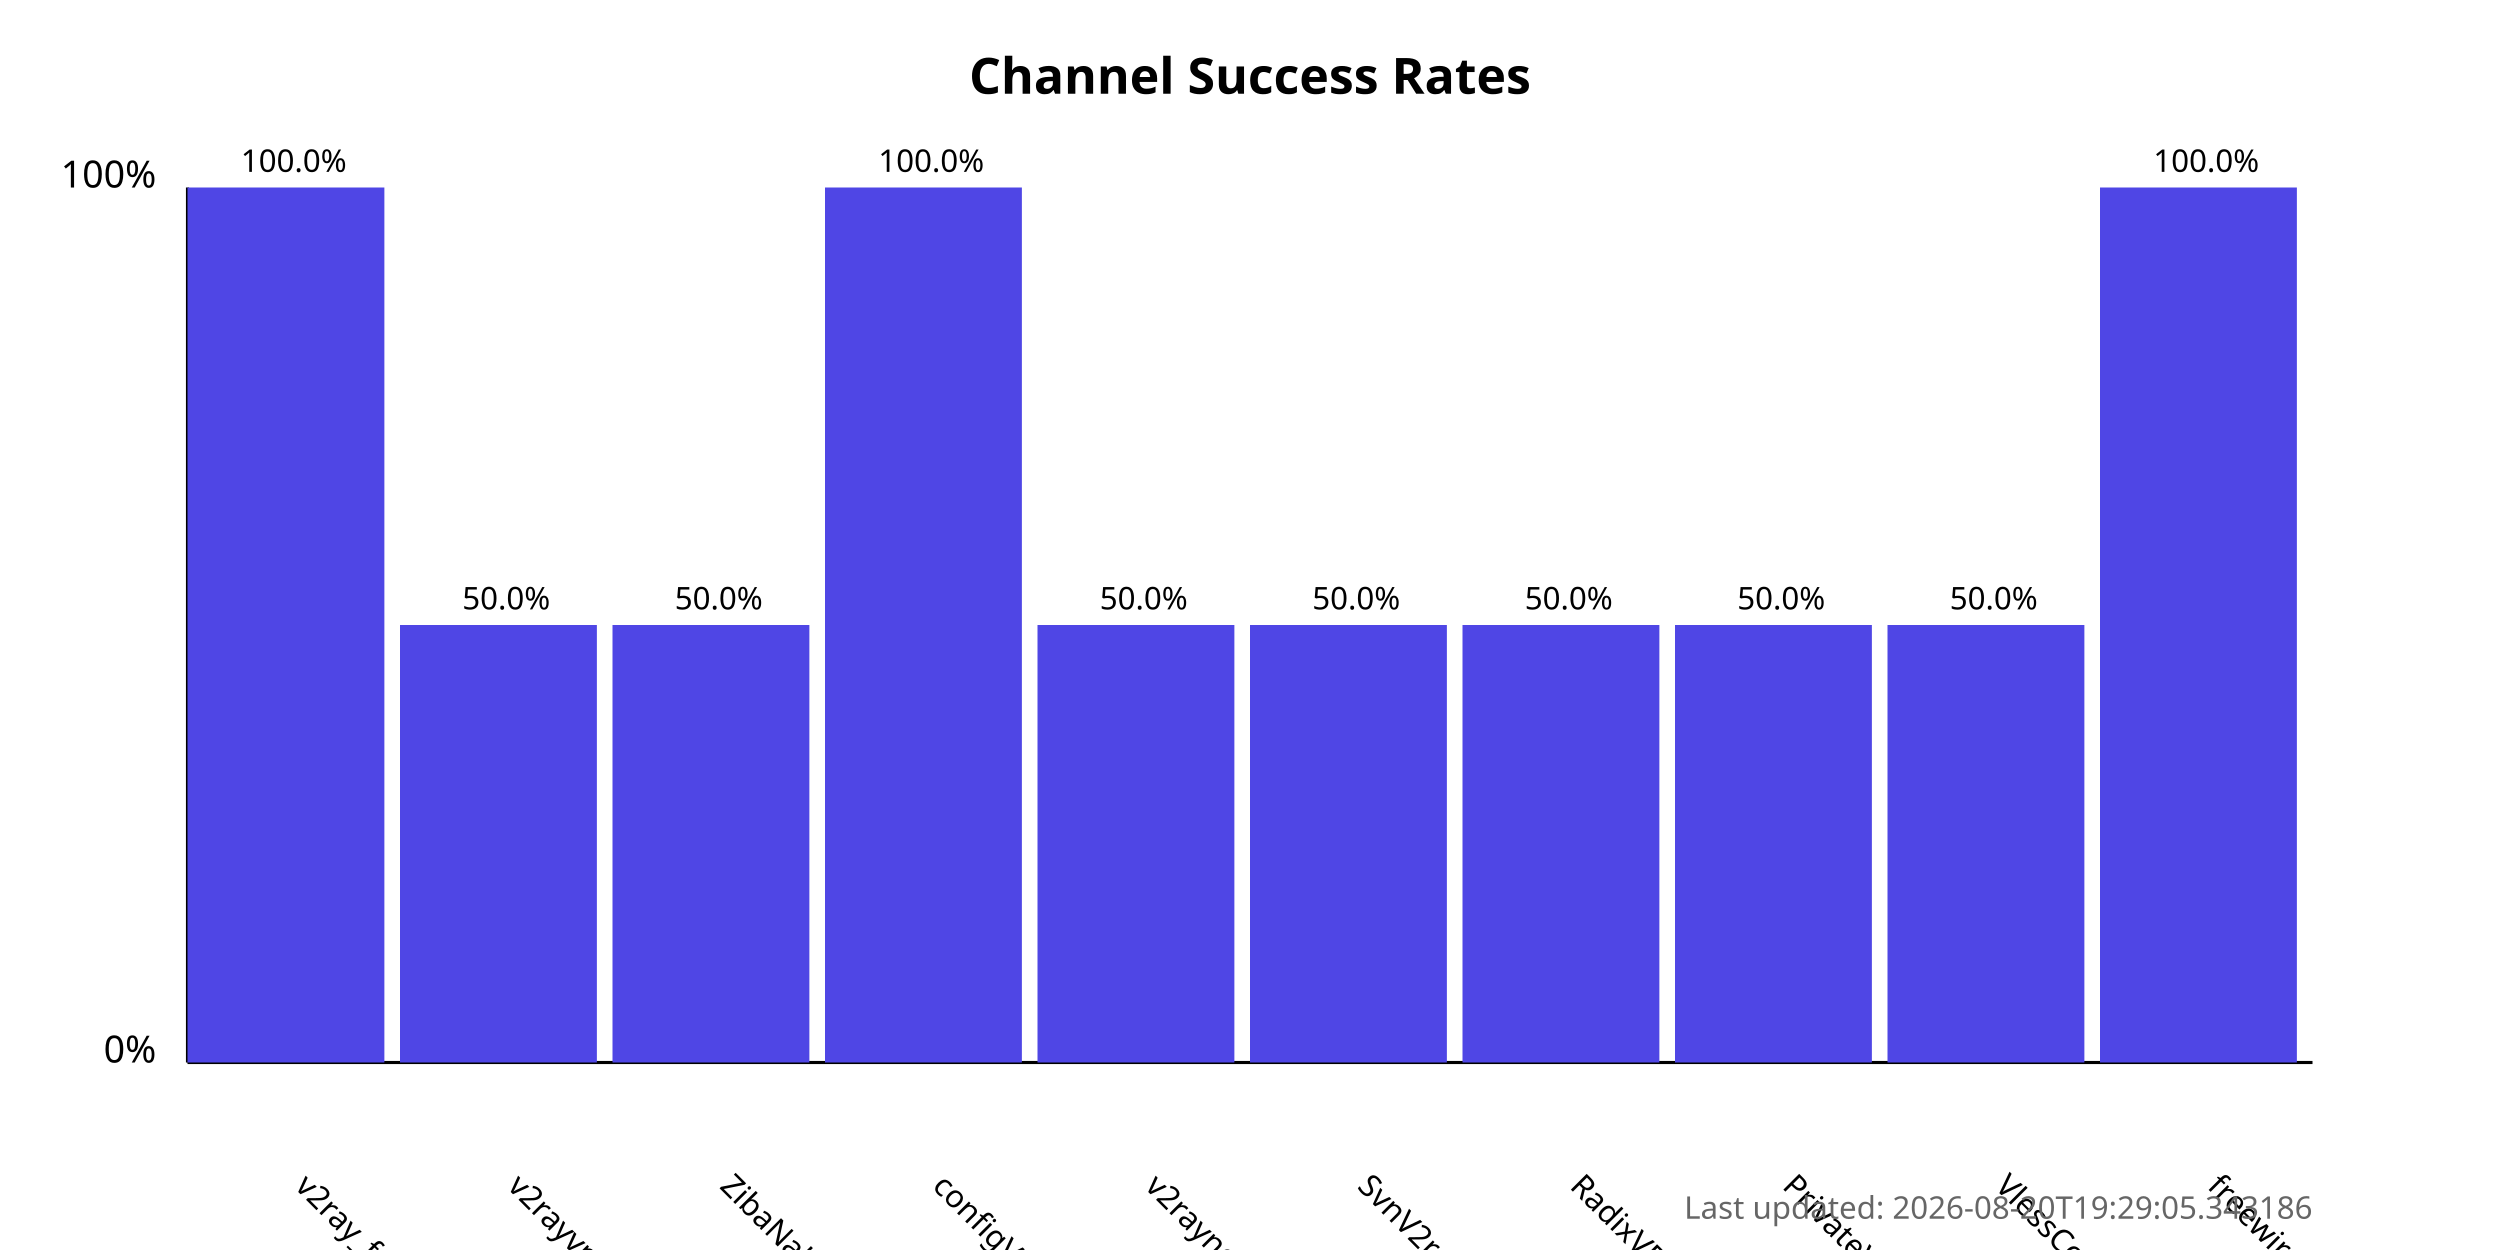
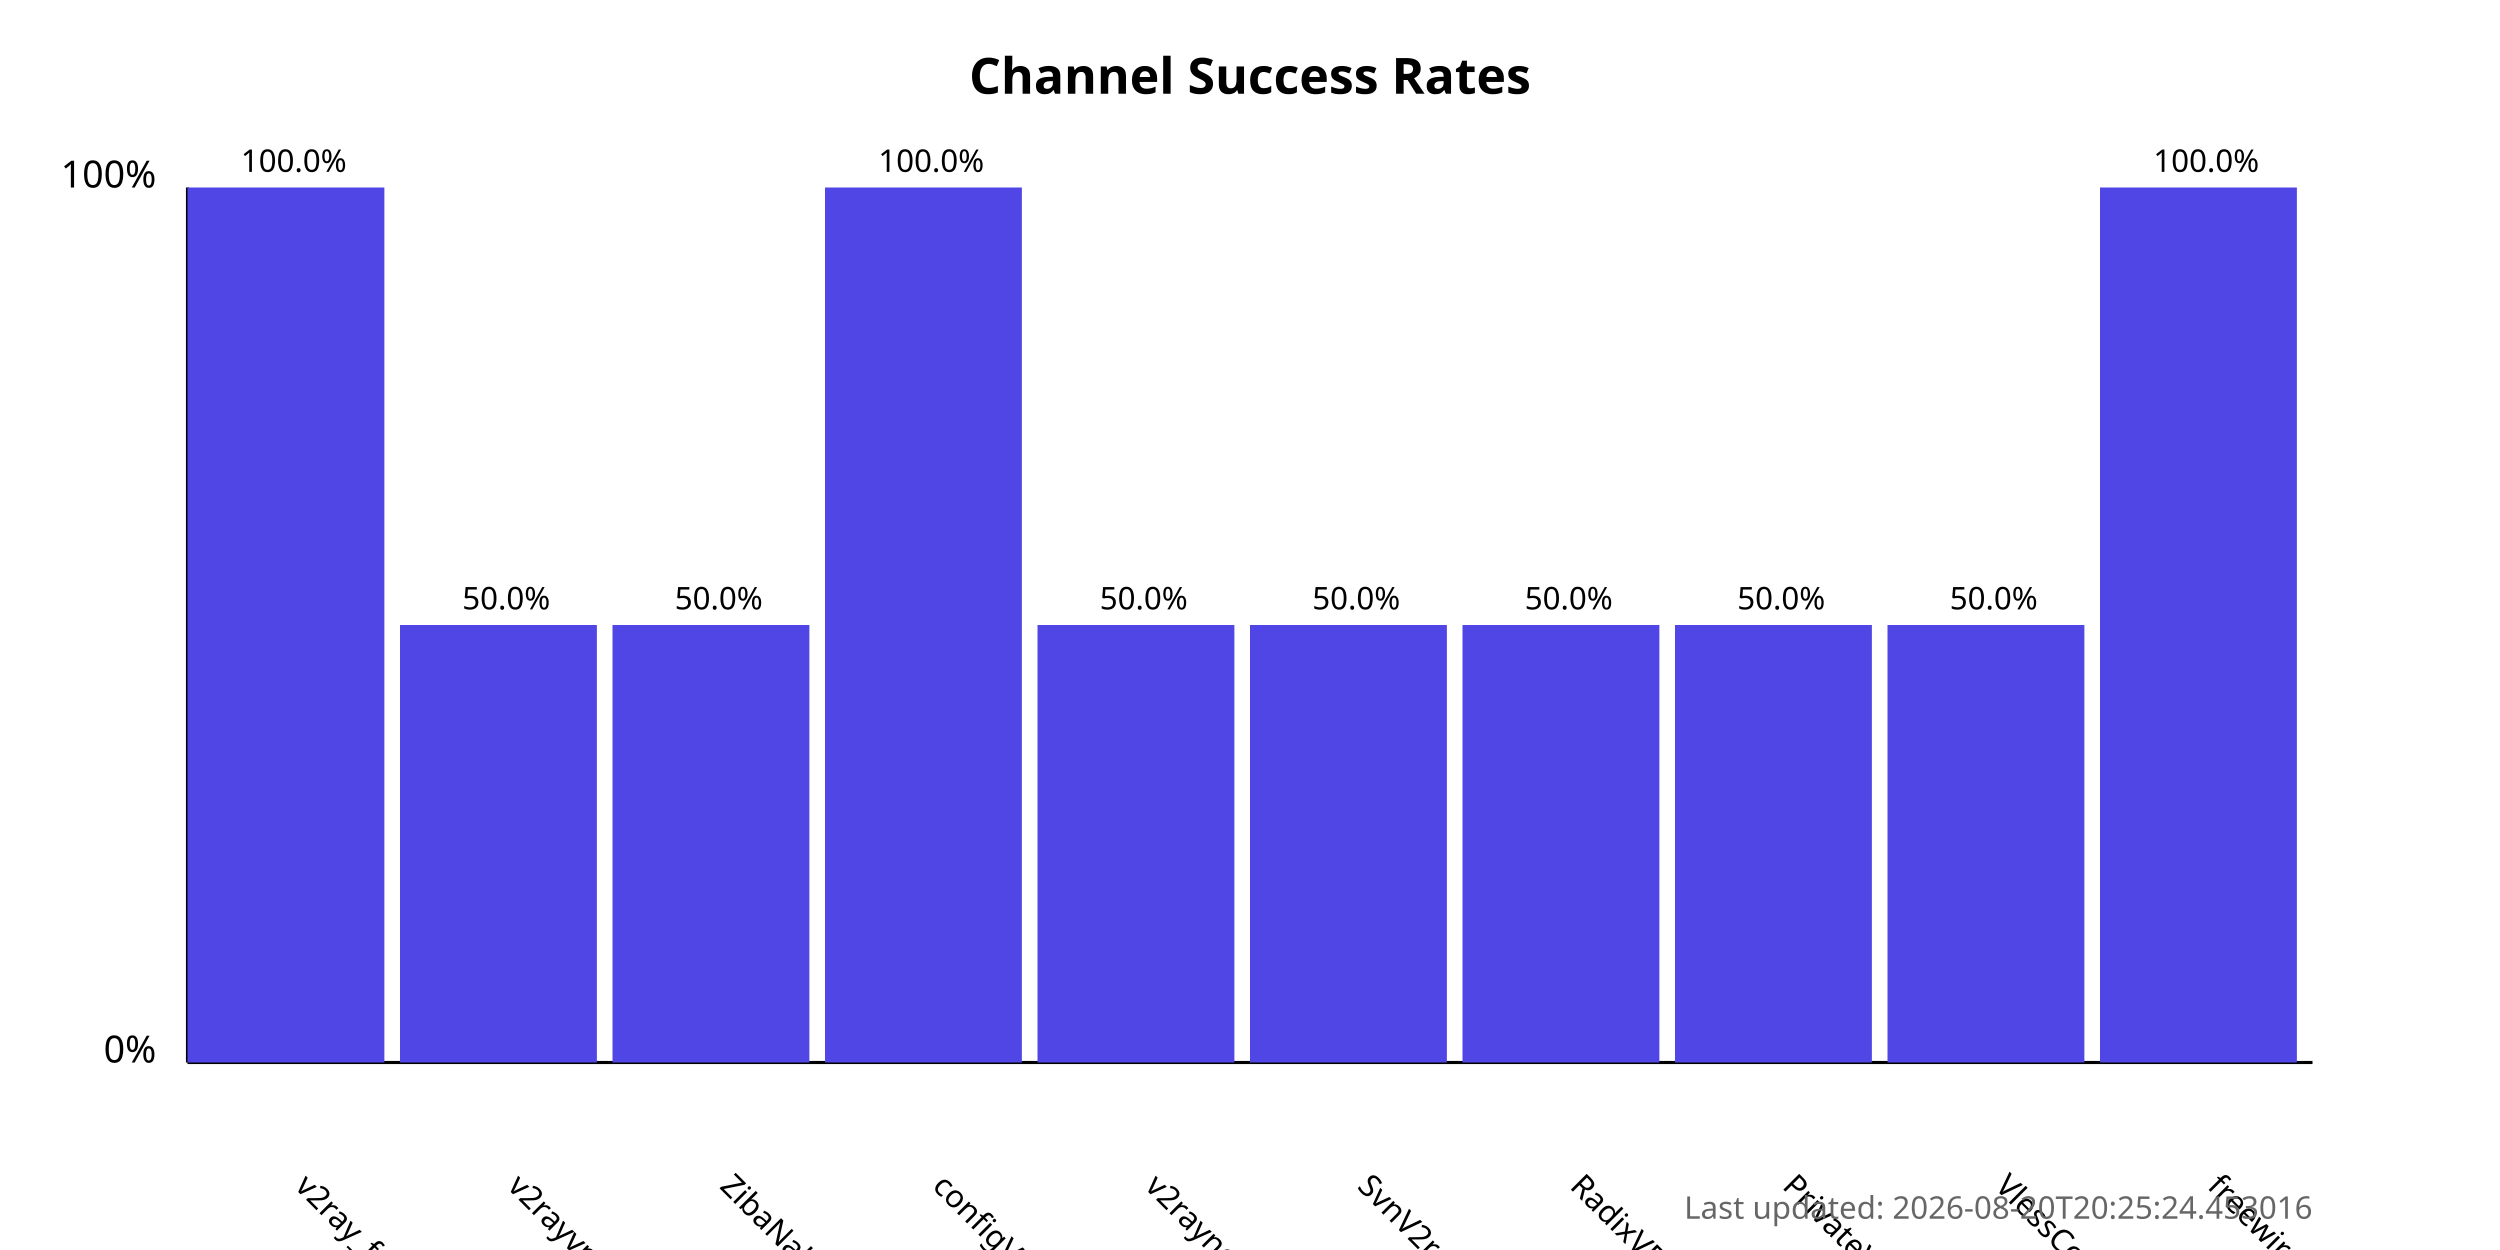
<svg xmlns="http://www.w3.org/2000/svg" width="800" height="400">
  <style>
            .chart-title { font: bold 16px sans-serif; }
            .axis-label { font: 12px sans-serif; }
            .tick-label { font: 10px sans-serif; }
            .bar { fill: #4f46e5; }
            .bar:hover { fill: #6366f1; }
            .timestamp { font: 10px sans-serif; fill: #666; }
        </style>
  <text x="400.0" y="30" text-anchor="middle" class="chart-title">
            Channel Success Rates
        </text>
  <line x1="60" y1="340" x2="60" y2="60" stroke="black" stroke-width="1" />
  <line x1="60" y1="340" x2="740" y2="340" stroke="black" stroke-width="1" />
  <text x="50" y="340" text-anchor="end" class="axis-label">0%</text>
  <text x="50" y="60" text-anchor="end" class="axis-label">100%</text>
  <g>
    <rect x="60" y="60.0" width="63.0" height="280.0" class="bar" />
    <text x="94.0" y="380" transform="rotate(45, 94.0, 380)" text-anchor="start" class="tick-label">
                v2ray_free_conf
            </text>
    <text x="94.0" y="55.0" text-anchor="middle" class="tick-label">
                100.0%
            </text>
  </g>
  <g>
    <rect x="128.0" y="200.0" width="63.0" height="140.0" class="bar" />
    <text x="162.0" y="380" transform="rotate(45, 162.0, 380)" text-anchor="start" class="tick-label">
                v2rayvpno
            </text>
    <text x="162.0" y="195.0" text-anchor="middle" class="tick-label">
                50.0%
            </text>
  </g>
  <g>
    <rect x="196.0" y="200.0" width="63.0" height="140.0" class="bar" />
    <text x="230.0" y="380" transform="rotate(45, 230.0, 380)" text-anchor="start" class="tick-label">
                ZibaNabz
            </text>
    <text x="230.0" y="195.0" text-anchor="middle" class="tick-label">
                50.0%
            </text>
  </g>
  <g>
    <rect x="264.0" y="60.0" width="63.0" height="280.0" class="bar" />
    <text x="298.0" y="380" transform="rotate(45, 298.0, 380)" text-anchor="start" class="tick-label">
                configV2rayForFree
            </text>
    <text x="298.0" y="55.0" text-anchor="middle" class="tick-label">
                100.0%
            </text>
  </g>
  <g>
    <rect x="332.0" y="200.0" width="63.0" height="140.0" class="bar" />
    <text x="366.0" y="380" transform="rotate(45, 366.0, 380)" text-anchor="start" class="tick-label">
                v2rayngvpn
            </text>
    <text x="366.0" y="195.0" text-anchor="middle" class="tick-label">
                50.0%
            </text>
  </g>
  <g>
    <rect x="400.0" y="200.0" width="63.0" height="140.0" class="bar" />
    <text x="434.0" y="380" transform="rotate(45, 434.0, 380)" text-anchor="start" class="tick-label">
                SvnV2ray
            </text>
    <text x="434.0" y="195.0" text-anchor="middle" class="tick-label">
                50.0%
            </text>
  </g>
  <g>
    <rect x="468.0" y="200.0" width="63.0" height="140.0" class="bar" />
    <text x="502.0" y="380" transform="rotate(45, 502.0, 380)" text-anchor="start" class="tick-label">
                RadixVPN
            </text>
    <text x="502.0" y="195.0" text-anchor="middle" class="tick-label">
                50.0%
            </text>
  </g>
  <g>
    <rect x="536.0" y="200.0" width="63.0" height="140.0" class="bar" />
    <text x="570.0" y="380" transform="rotate(45, 570.0, 380)" text-anchor="start" class="tick-label">
                PrivateVPNs
            </text>
    <text x="570.0" y="195.0" text-anchor="middle" class="tick-label">
                50.0%
            </text>
  </g>
  <g>
    <rect x="604.0" y="200.0" width="63.0" height="140.0" class="bar" />
    <text x="638.0" y="380" transform="rotate(45, 638.0, 380)" text-anchor="start" class="tick-label">
                VlessConfig
            </text>
    <text x="638.0" y="195.0" text-anchor="middle" class="tick-label">
                50.0%
            </text>
  </g>
  <g>
    <rect x="672.0" y="60.0" width="63.0" height="280.0" class="bar" />
    <text x="706.0" y="380" transform="rotate(45, 706.0, 380)" text-anchor="start" class="tick-label">
                freewireguard
            </text>
    <text x="706.0" y="55.0" text-anchor="middle" class="tick-label">
                100.0%
            </text>
  </g>
  <text x="740" y="390" text-anchor="end" class="timestamp">
-             Last updated: 2026-08-20T19:29:05.343186
+             Last updated: 2026-08-20T20:25:24.453016
        </text>
</svg>
